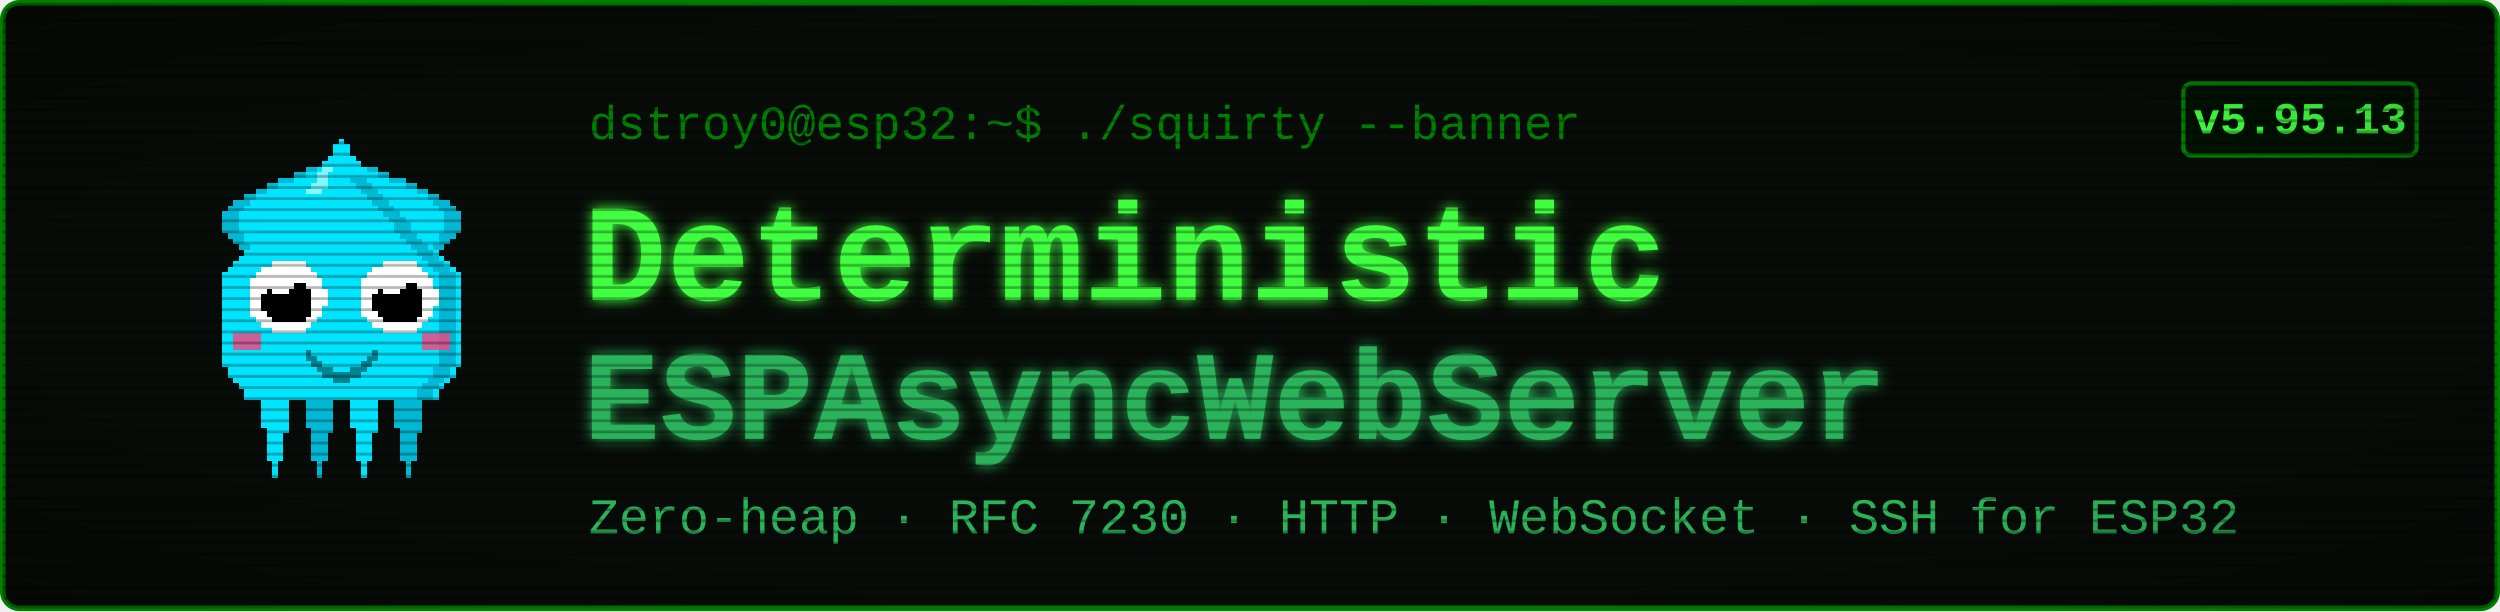
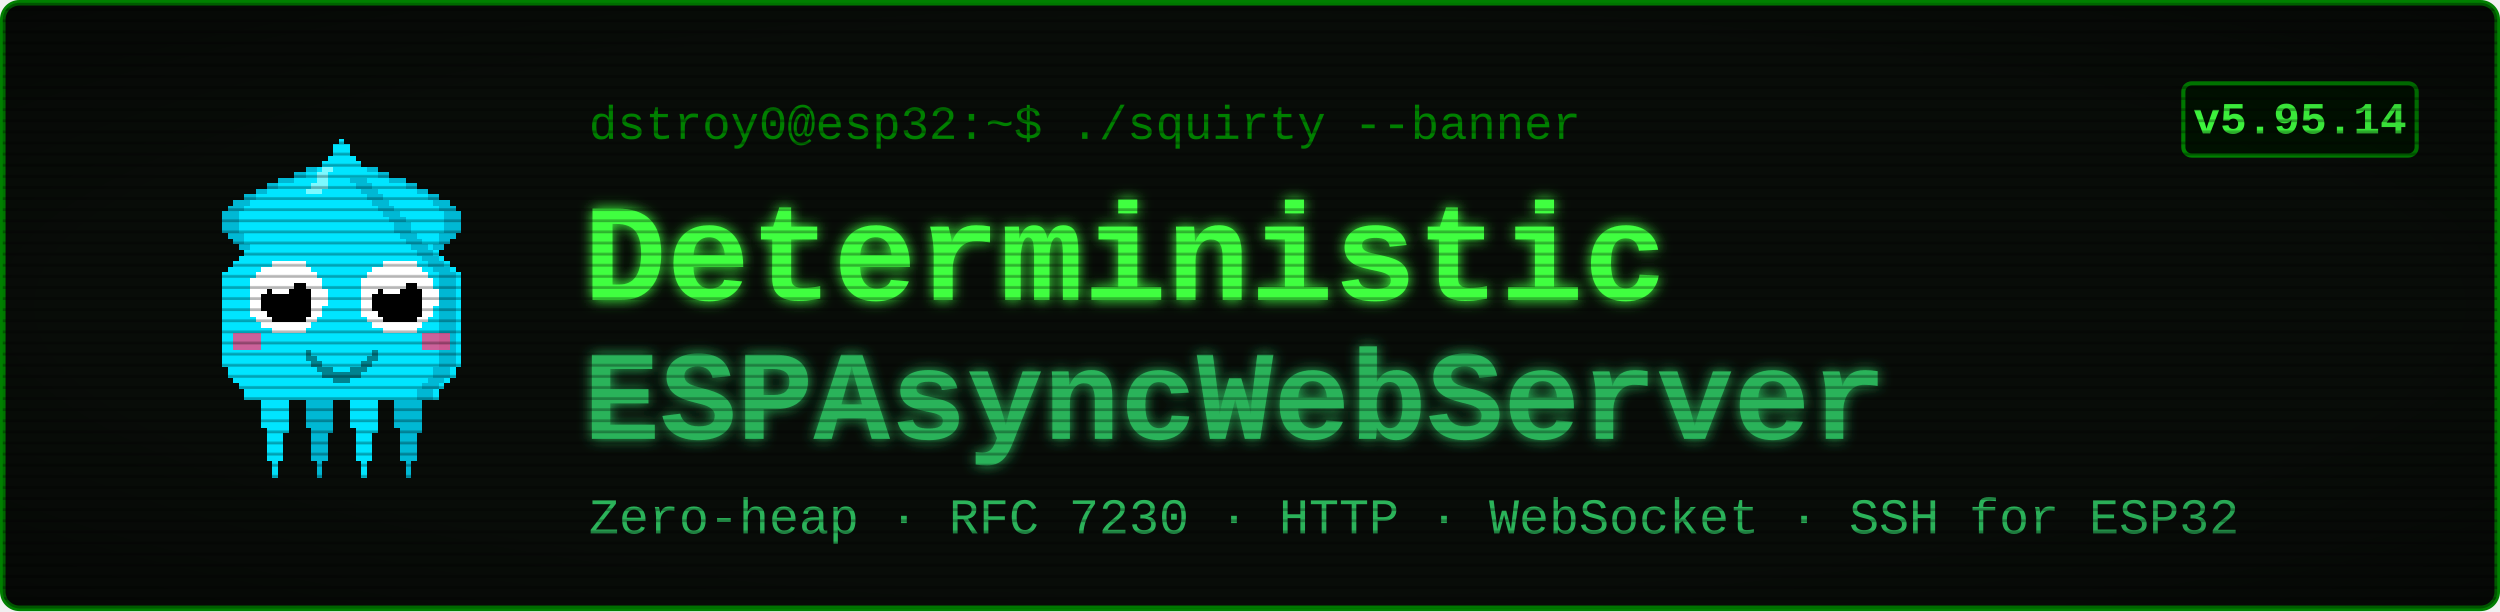
<svg xmlns="http://www.w3.org/2000/svg" viewBox="0 0 900 220" width="900" height="220" font-family="'Courier New', ui-monospace, monospace">
  <defs>
    <filter id="glow" x="-40%" y="-40%" width="180%" height="180%">
      <feGaussianBlur stdDeviation="2.4" result="b" />
      <feMerge>
        <feMergeNode in="b" />
        <feMergeNode in="SourceGraphic" />
      </feMerge>
    </filter>
    <pattern id="scan" width="4" height="4" patternUnits="userSpaceOnUse">
      <rect width="4" height="1" y="3" fill="#000000" opacity="0.28" />
    </pattern>
    <radialGradient id="vig" cx="50%" cy="50%" r="78%">
      <stop offset="58%" stop-color="#000000" stop-opacity="0" />
      <stop offset="100%" stop-color="#000000" stop-opacity="0.45" />
    </radialGradient>
  </defs>
  <rect x="1" y="1" width="898" height="218" rx="6" fill="#080c08" stroke="#008000" stroke-width="2" />
  <g transform="translate(58,46) scale(2)" shape-rendering="crispEdges">
    <rect x="29" y="6" width="1" height="1" fill="#00e5ff" />
    <rect x="26" y="7" width="3" height="1" fill="#00e5ff" />
    <rect x="24" y="8" width="4" height="1" fill="#00e5ff" />
    <rect x="21" y="9" width="7" height="1" fill="#00e5ff" />
    <rect x="19" y="10" width="8" height="1" fill="#00e5ff" />
    <rect x="17" y="11" width="9" height="1" fill="#00e5ff" />
    <rect x="15" y="12" width="10" height="1" fill="#00e5ff" />
    <rect x="13" y="13" width="11" height="1" fill="#00e5ff" />
    <rect x="12" y="14" width="11" height="1" fill="#00e5ff" />
    <rect x="11" y="15" width="11" height="1" fill="#00e5ff" />
    <rect x="11" y="16" width="10" height="1" fill="#00e5ff" />
    <rect x="11" y="17" width="9" height="1" fill="#00e5ff" />
    <rect x="11" y="18" width="9" height="1" fill="#00e5ff" />
    <rect x="12" y="19" width="7" height="1" fill="#00e5ff" />
    <rect x="13" y="20" width="5" height="1" fill="#00e5ff" />
    <rect x="14" y="21" width="3" height="1" fill="#00e5ff" />
    <rect x="15" y="22" width="1" height="1" fill="#00e5ff" />
    <rect x="29" y="6" width="3" height="1" fill="#00b8d4" />
    <rect x="26" y="7" width="3" height="1" fill="#00b8d4" />
    <rect x="24" y="8" width="2" height="1" fill="#00b8d4" />
    <rect x="21" y="9" width="3" height="1" fill="#00b8d4" />
    <rect x="19" y="10" width="2" height="1" fill="#00b8d4" />
    <rect x="17" y="11" width="2" height="1" fill="#00b8d4" />
    <rect x="15" y="12" width="2" height="1" fill="#00b8d4" />
    <rect x="13" y="13" width="3" height="1" fill="#00b8d4" />
    <rect x="12" y="14" width="3" height="1" fill="#00b8d4" />
    <rect x="11" y="15" width="3" height="1" fill="#00b8d4" />
    <rect x="11" y="16" width="3" height="1" fill="#00b8d4" />
    <rect x="11" y="17" width="3" height="1" fill="#00b8d4" />
    <rect x="11" y="18" width="3" height="1" fill="#00b8d4" />
    <rect x="12" y="19" width="3" height="1" fill="#00b8d4" />
    <rect x="13" y="20" width="2" height="1" fill="#00b8d4" />
    <rect x="14" y="21" width="2" height="1" fill="#00b8d4" />
    <rect x="15" y="22" width="2" height="1" fill="#00b8d4" />
    <rect x="35" y="6" width="1" height="1" fill="#00e5ff" />
    <rect x="36" y="7" width="3" height="1" fill="#00e5ff" />
    <rect x="37" y="8" width="4" height="1" fill="#00e5ff" />
    <rect x="37" y="9" width="7" height="1" fill="#00e5ff" />
    <rect x="38" y="10" width="8" height="1" fill="#00e5ff" />
    <rect x="39" y="11" width="9" height="1" fill="#00e5ff" />
    <rect x="40" y="12" width="10" height="1" fill="#00e5ff" />
    <rect x="41" y="13" width="11" height="1" fill="#00e5ff" />
    <rect x="42" y="14" width="11" height="1" fill="#00e5ff" />
    <rect x="43" y="15" width="11" height="1" fill="#00e5ff" />
    <rect x="44" y="16" width="10" height="1" fill="#00e5ff" />
    <rect x="45" y="17" width="9" height="1" fill="#00e5ff" />
    <rect x="45" y="18" width="9" height="1" fill="#00e5ff" />
    <rect x="46" y="19" width="7" height="1" fill="#00e5ff" />
    <rect x="47" y="20" width="5" height="1" fill="#00e5ff" />
    <rect x="48" y="21" width="3" height="1" fill="#00e5ff" />
    <rect x="49" y="22" width="1" height="1" fill="#00e5ff" />
    <rect x="33" y="6" width="3" height="1" fill="#00b8d4" />
    <rect x="36" y="7" width="3" height="1" fill="#00b8d4" />
    <rect x="39" y="8" width="2" height="1" fill="#00b8d4" />
    <rect x="41" y="9" width="3" height="1" fill="#00b8d4" />
    <rect x="44" y="10" width="2" height="1" fill="#00b8d4" />
    <rect x="46" y="11" width="2" height="1" fill="#00b8d4" />
    <rect x="48" y="12" width="2" height="1" fill="#00b8d4" />
    <rect x="49" y="13" width="3" height="1" fill="#00b8d4" />
    <rect x="50" y="14" width="3" height="1" fill="#00b8d4" />
    <rect x="51" y="15" width="3" height="1" fill="#00b8d4" />
    <rect x="51" y="16" width="3" height="1" fill="#00b8d4" />
    <rect x="51" y="17" width="3" height="1" fill="#00b8d4" />
    <rect x="51" y="18" width="3" height="1" fill="#00b8d4" />
    <rect x="50" y="19" width="3" height="1" fill="#00b8d4" />
    <rect x="50" y="20" width="2" height="1" fill="#00b8d4" />
    <rect x="49" y="21" width="2" height="1" fill="#00b8d4" />
    <rect x="48" y="22" width="2" height="1" fill="#00b8d4" />
    <rect x="17" y="46" width="7" height="1" fill="#00e5ff" />
    <rect x="17" y="47" width="7" height="1" fill="#00e5ff" />
    <rect x="17" y="48" width="7" height="1" fill="#00e5ff" />
    <rect x="18" y="49" width="5" height="1" fill="#00e5ff" />
    <rect x="18" y="50" width="5" height="1" fill="#00e5ff" />
    <rect x="18" y="51" width="5" height="1" fill="#00e5ff" />
    <rect x="18" y="52" width="5" height="1" fill="#00e5ff" />
    <rect x="18" y="53" width="5" height="1" fill="#00e5ff" />
    <rect x="19" y="54" width="4" height="1" fill="#00e5ff" />
    <rect x="19" y="55" width="3" height="1" fill="#00e5ff" />
    <rect x="19" y="56" width="3" height="1" fill="#00e5ff" />
    <rect x="19" y="57" width="3" height="1" fill="#00e5ff" />
    <rect x="19" y="58" width="3" height="1" fill="#00e5ff" />
    <rect x="19" y="59" width="3" height="1" fill="#00e5ff" />
    <rect x="20" y="60" width="1" height="1" fill="#00e5ff" />
    <rect x="20" y="61" width="1" height="1" fill="#00e5ff" />
    <rect x="20" y="62" width="1" height="1" fill="#00e5ff" />
    <rect x="25" y="46" width="7" height="1" fill="#00b8d4" />
    <rect x="25" y="47" width="7" height="1" fill="#00b8d4" />
    <rect x="25" y="48" width="7" height="1" fill="#00b8d4" />
    <rect x="26" y="49" width="5" height="1" fill="#00b8d4" />
    <rect x="26" y="50" width="5" height="1" fill="#00b8d4" />
    <rect x="26" y="51" width="5" height="1" fill="#00b8d4" />
    <rect x="26" y="52" width="5" height="1" fill="#00b8d4" />
    <rect x="26" y="53" width="5" height="1" fill="#00b8d4" />
    <rect x="27" y="54" width="4" height="1" fill="#00b8d4" />
    <rect x="27" y="55" width="3" height="1" fill="#00b8d4" />
    <rect x="27" y="56" width="3" height="1" fill="#00b8d4" />
    <rect x="27" y="57" width="3" height="1" fill="#00b8d4" />
    <rect x="27" y="58" width="3" height="1" fill="#00b8d4" />
    <rect x="27" y="59" width="3" height="1" fill="#00b8d4" />
    <rect x="28" y="60" width="1" height="1" fill="#00b8d4" />
    <rect x="28" y="61" width="1" height="1" fill="#00b8d4" />
    <rect x="28" y="62" width="1" height="1" fill="#00b8d4" />
    <rect x="33" y="46" width="7" height="1" fill="#00e5ff" />
    <rect x="33" y="47" width="7" height="1" fill="#00e5ff" />
    <rect x="33" y="48" width="7" height="1" fill="#00e5ff" />
    <rect x="34" y="49" width="5" height="1" fill="#00e5ff" />
    <rect x="34" y="50" width="5" height="1" fill="#00e5ff" />
    <rect x="34" y="51" width="5" height="1" fill="#00e5ff" />
    <rect x="34" y="52" width="5" height="1" fill="#00e5ff" />
    <rect x="34" y="53" width="5" height="1" fill="#00e5ff" />
    <rect x="35" y="54" width="4" height="1" fill="#00e5ff" />
    <rect x="35" y="55" width="3" height="1" fill="#00e5ff" />
    <rect x="35" y="56" width="3" height="1" fill="#00e5ff" />
    <rect x="35" y="57" width="3" height="1" fill="#00e5ff" />
    <rect x="35" y="58" width="3" height="1" fill="#00e5ff" />
    <rect x="35" y="59" width="3" height="1" fill="#00e5ff" />
    <rect x="36" y="60" width="1" height="1" fill="#00e5ff" />
    <rect x="36" y="61" width="1" height="1" fill="#00e5ff" />
    <rect x="36" y="62" width="1" height="1" fill="#00e5ff" />
    <rect x="41" y="46" width="7" height="1" fill="#00b8d4" />
    <rect x="41" y="47" width="7" height="1" fill="#00b8d4" />
    <rect x="41" y="48" width="7" height="1" fill="#00b8d4" />
    <rect x="42" y="49" width="5" height="1" fill="#00b8d4" />
    <rect x="42" y="50" width="5" height="1" fill="#00b8d4" />
    <rect x="42" y="51" width="5" height="1" fill="#00b8d4" />
    <rect x="42" y="52" width="5" height="1" fill="#00b8d4" />
    <rect x="42" y="53" width="5" height="1" fill="#00b8d4" />
    <rect x="43" y="54" width="4" height="1" fill="#00b8d4" />
    <rect x="43" y="55" width="3" height="1" fill="#00b8d4" />
    <rect x="43" y="56" width="3" height="1" fill="#00b8d4" />
    <rect x="43" y="57" width="3" height="1" fill="#00b8d4" />
    <rect x="43" y="58" width="3" height="1" fill="#00b8d4" />
    <rect x="43" y="59" width="3" height="1" fill="#00b8d4" />
    <rect x="44" y="60" width="1" height="1" fill="#00b8d4" />
    <rect x="44" y="61" width="1" height="1" fill="#00b8d4" />
    <rect x="44" y="62" width="1" height="1" fill="#00b8d4" />
    <rect x="32" y="2" width="1" height="1" fill="#00e5ff" />
    <rect x="31" y="3" width="3" height="1" fill="#00e5ff" />
    <rect x="31" y="4" width="3" height="1" fill="#00e5ff" />
    <rect x="30" y="5" width="5" height="1" fill="#00e5ff" />
    <rect x="29" y="6" width="7" height="1" fill="#00e5ff" />
    <rect x="28" y="7" width="9" height="1" fill="#00e5ff" />
    <rect x="27" y="8" width="11" height="1" fill="#00e5ff" />
    <rect x="27" y="9" width="11" height="1" fill="#00e5ff" />
    <rect x="26" y="10" width="13" height="1" fill="#00e5ff" />
    <rect x="25" y="11" width="15" height="1" fill="#00e5ff" />
    <rect x="24" y="12" width="17" height="1" fill="#00e5ff" />
    <rect x="23" y="13" width="19" height="1" fill="#00e5ff" />
    <rect x="22" y="14" width="21" height="1" fill="#00e5ff" />
    <rect x="21" y="15" width="23" height="1" fill="#00e5ff" />
    <rect x="20" y="16" width="25" height="1" fill="#00e5ff" />
    <rect x="19" y="17" width="27" height="1" fill="#00e5ff" />
    <rect x="19" y="18" width="27" height="1" fill="#00e5ff" />
    <rect x="18" y="19" width="29" height="1" fill="#00e5ff" />
    <rect x="17" y="20" width="31" height="1" fill="#00e5ff" />
    <rect x="16" y="21" width="33" height="1" fill="#00e5ff" />
    <rect x="15" y="22" width="35" height="1" fill="#00e5ff" />
    <rect x="14" y="23" width="37" height="1" fill="#00e5ff" />
    <rect x="13" y="24" width="39" height="1" fill="#00e5ff" />
    <rect x="12" y="25" width="41" height="1" fill="#00e5ff" />
    <rect x="11" y="26" width="43" height="1" fill="#00e5ff" />
    <rect x="11" y="27" width="43" height="1" fill="#00e5ff" />
    <rect x="11" y="28" width="43" height="1" fill="#00e5ff" />
    <rect x="11" y="29" width="43" height="1" fill="#00e5ff" />
    <rect x="11" y="30" width="43" height="1" fill="#00e5ff" />
    <rect x="11" y="31" width="43" height="1" fill="#00e5ff" />
    <rect x="11" y="32" width="43" height="1" fill="#00e5ff" />
    <rect x="11" y="33" width="43" height="1" fill="#00e5ff" />
    <rect x="11" y="34" width="43" height="1" fill="#00e5ff" />
    <rect x="11" y="35" width="43" height="1" fill="#00e5ff" />
    <rect x="11" y="36" width="43" height="1" fill="#00e5ff" />
    <rect x="11" y="37" width="43" height="1" fill="#00e5ff" />
    <rect x="11" y="38" width="43" height="1" fill="#00e5ff" />
    <rect x="11" y="39" width="43" height="1" fill="#00e5ff" />
    <rect x="11" y="40" width="43" height="1" fill="#00e5ff" />
    <rect x="11" y="41" width="43" height="1" fill="#00e5ff" />
    <rect x="11" y="42" width="43" height="1" fill="#00e5ff" />
    <rect x="12" y="43" width="41" height="1" fill="#00e5ff" />
    <rect x="12" y="44" width="41" height="1" fill="#00e5ff" />
    <rect x="13" y="45" width="39" height="1" fill="#00e5ff" />
    <rect x="14" y="46" width="37" height="1" fill="#00e5ff" />
    <rect x="15" y="47" width="35" height="1" fill="#00e5ff" />
    <rect x="15" y="48" width="35" height="1" fill="#00e5ff" />
    <rect x="34" y="9" width="3" height="1" fill="#00b8d4" />
    <rect x="35" y="10" width="3" height="1" fill="#00b8d4" />
    <rect x="36" y="11" width="3" height="1" fill="#00b8d4" />
    <rect x="37" y="12" width="3" height="1" fill="#00b8d4" />
    <rect x="38" y="13" width="3" height="1" fill="#00b8d4" />
    <rect x="39" y="14" width="3" height="1" fill="#00b8d4" />
    <rect x="40" y="15" width="3" height="1" fill="#00b8d4" />
    <rect x="41" y="16" width="3" height="1" fill="#00b8d4" />
    <rect x="42" y="17" width="3" height="1" fill="#00b8d4" />
    <rect x="42" y="18" width="3" height="1" fill="#00b8d4" />
    <rect x="43" y="19" width="3" height="1" fill="#00b8d4" />
    <rect x="44" y="20" width="3" height="1" fill="#00b8d4" />
    <rect x="45" y="21" width="3" height="1" fill="#00b8d4" />
    <rect x="46" y="22" width="3" height="1" fill="#00b8d4" />
    <rect x="47" y="23" width="3" height="1" fill="#00b8d4" />
    <rect x="48" y="24" width="3" height="1" fill="#00b8d4" />
    <rect x="49" y="25" width="3" height="1" fill="#00b8d4" />
    <rect x="50" y="26" width="3" height="1" fill="#00b8d4" />
    <rect x="50" y="27" width="3" height="1" fill="#00b8d4" />
    <rect x="50" y="28" width="3" height="1" fill="#00b8d4" />
    <rect x="50" y="29" width="3" height="1" fill="#00b8d4" />
    <rect x="50" y="30" width="3" height="1" fill="#00b8d4" />
    <rect x="50" y="31" width="3" height="1" fill="#00b8d4" />
    <rect x="50" y="32" width="3" height="1" fill="#00b8d4" />
    <rect x="50" y="33" width="3" height="1" fill="#00b8d4" />
    <rect x="50" y="34" width="3" height="1" fill="#00b8d4" />
    <rect x="50" y="35" width="3" height="1" fill="#00b8d4" />
    <rect x="50" y="36" width="3" height="1" fill="#00b8d4" />
    <rect x="50" y="37" width="3" height="1" fill="#00b8d4" />
    <rect x="50" y="38" width="3" height="1" fill="#00b8d4" />
    <rect x="50" y="39" width="3" height="1" fill="#00b8d4" />
    <rect x="50" y="40" width="3" height="1" fill="#00b8d4" />
    <rect x="50" y="41" width="3" height="1" fill="#00b8d4" />
    <rect x="50" y="42" width="3" height="1" fill="#00b8d4" />
    <rect x="49" y="43" width="3" height="1" fill="#00b8d4" />
    <rect x="49" y="44" width="3" height="1" fill="#00b8d4" />
    <rect x="48" y="45" width="3" height="1" fill="#00b8d4" />
    <rect x="47" y="46" width="3" height="1" fill="#00b8d4" />
    <rect x="46" y="47" width="3" height="1" fill="#00b8d4" />
    <rect x="46" y="48" width="3" height="1" fill="#00b8d4" />
    <rect x="29" y="7" width="2" height="1" fill="#7df9ff" />
    <rect x="28" y="8" width="2" height="1" fill="#7df9ff" />
    <rect x="28" y="9" width="2" height="1" fill="#7df9ff" />
    <rect x="27" y="10" width="3" height="1" fill="#7df9ff" />
    <rect x="26" y="11" width="3" height="1" fill="#7df9ff" />
    <rect x="13" y="37" width="5" height="3" fill="#ff4081" opacity="0.8" />
    <rect x="47" y="37" width="5" height="3" fill="#ff4081" opacity="0.8" />
    <rect x="20" y="24" width="6" height="1" fill="#ffffff" />
    <rect x="18" y="25" width="9" height="1" fill="#ffffff" />
    <rect x="17" y="26" width="11" height="1" fill="#ffffff" />
    <rect x="16" y="27" width="13" height="1" fill="#ffffff" />
    <rect x="16" y="28" width="13" height="1" fill="#ffffff" />
    <rect x="16" y="29" width="14" height="1" fill="#ffffff" />
    <rect x="16" y="30" width="14" height="1" fill="#ffffff" />
    <rect x="16" y="31" width="14" height="1" fill="#ffffff" />
    <rect x="16" y="32" width="13" height="1" fill="#ffffff" />
    <rect x="16" y="33" width="13" height="1" fill="#ffffff" />
    <rect x="17" y="34" width="11" height="1" fill="#ffffff" />
    <rect x="18" y="35" width="9" height="1" fill="#ffffff" />
    <rect x="20" y="36" width="6" height="1" fill="#ffffff" />
    <rect x="20" y="28" width="6" height="1" fill="#000000" />
    <rect x="19" y="29" width="8" height="1" fill="#000000" />
    <rect x="18" y="30" width="9" height="1" fill="#000000" />
    <rect x="18" y="31" width="9" height="1" fill="#000000" />
    <rect x="18" y="32" width="9" height="1" fill="#000000" />
    <rect x="19" y="33" width="8" height="1" fill="#000000" />
    <rect x="20" y="34" width="6" height="1" fill="#000000" />
    <rect x="20" y="27" width="3" height="1" fill="#ffffff" />
    <rect x="20" y="28" width="4" height="1" fill="#ffffff" />
    <rect x="20" y="29" width="3" height="1" fill="#ffffff" />
    <rect x="40" y="24" width="6" height="1" fill="#ffffff" />
    <rect x="38" y="25" width="9" height="1" fill="#ffffff" />
    <rect x="37" y="26" width="11" height="1" fill="#ffffff" />
    <rect x="36" y="27" width="13" height="1" fill="#ffffff" />
    <rect x="36" y="28" width="13" height="1" fill="#ffffff" />
    <rect x="36" y="29" width="14" height="1" fill="#ffffff" />
    <rect x="36" y="30" width="14" height="1" fill="#ffffff" />
    <rect x="36" y="31" width="14" height="1" fill="#ffffff" />
    <rect x="36" y="32" width="13" height="1" fill="#ffffff" />
    <rect x="36" y="33" width="13" height="1" fill="#ffffff" />
    <rect x="37" y="34" width="11" height="1" fill="#ffffff" />
    <rect x="38" y="35" width="9" height="1" fill="#ffffff" />
    <rect x="40" y="36" width="6" height="1" fill="#ffffff" />
    <rect x="40" y="28" width="6" height="1" fill="#000000" />
    <rect x="39" y="29" width="8" height="1" fill="#000000" />
    <rect x="38" y="30" width="9" height="1" fill="#000000" />
    <rect x="38" y="31" width="9" height="1" fill="#000000" />
    <rect x="38" y="32" width="9" height="1" fill="#000000" />
    <rect x="39" y="33" width="8" height="1" fill="#000000" />
    <rect x="40" y="34" width="6" height="1" fill="#000000" />
    <rect x="40" y="27" width="3" height="1" fill="#ffffff" />
    <rect x="40" y="28" width="4" height="1" fill="#ffffff" />
    <rect x="40" y="29" width="3" height="1" fill="#ffffff" />
    <rect x="26" y="40" width="1" height="2" fill="#00838f" />
    <rect x="27" y="41" width="1" height="2" fill="#00838f" />
    <rect x="28" y="42" width="1" height="2" fill="#00838f" />
    <rect x="29" y="43" width="1" height="2" fill="#00838f" />
    <rect x="30" y="43" width="1" height="2" fill="#00838f" />
    <rect x="31" y="44" width="1" height="2" fill="#00838f" />
    <rect x="32" y="44" width="1" height="2" fill="#00838f" />
    <rect x="33" y="44" width="1" height="2" fill="#00838f" />
    <rect x="34" y="43" width="1" height="2" fill="#00838f" />
    <rect x="35" y="43" width="1" height="2" fill="#00838f" />
    <rect x="36" y="42" width="1" height="2" fill="#00838f" />
    <rect x="37" y="41" width="1" height="2" fill="#00838f" />
    <rect x="38" y="40" width="1" height="2" fill="#00838f" />
  </g>
  <text x="212" y="50" font-size="17" fill="#008000">dstroy0@esp32:~$ ./squirty --banner</text>
  <text x="210" y="108" font-size="50" font-weight="700" fill="#40ff40" filter="url(#glow)">Deterministic</text>
  <text x="210" y="158" font-size="46" font-weight="700" fill="#2bb35a" filter="url(#glow)">ESPAsyncWebServer</text>
  <text x="212" y="192" font-size="18" fill="#2bb35a">Zero-heap · RFC 7230 · HTTP · WebSocket · SSH for ESP32</text>
  <rect x="786" y="30" width="84" height="26" rx="3" fill="#001100" stroke="#008000" stroke-width="1.5" />
-   <text x="828" y="48" font-size="16" font-weight="700" fill="#40ff40" text-anchor="middle">v5.95.13</text>
+   <text x="828" y="48" font-size="16" font-weight="700" fill="#40ff40" text-anchor="middle">v5.95.14</text>
  <rect x="1" y="1" width="898" height="218" rx="6" fill="url(#scan)" />
  <rect x="1" y="1" width="898" height="218" rx="6" fill="url(#vig)" />
</svg>
